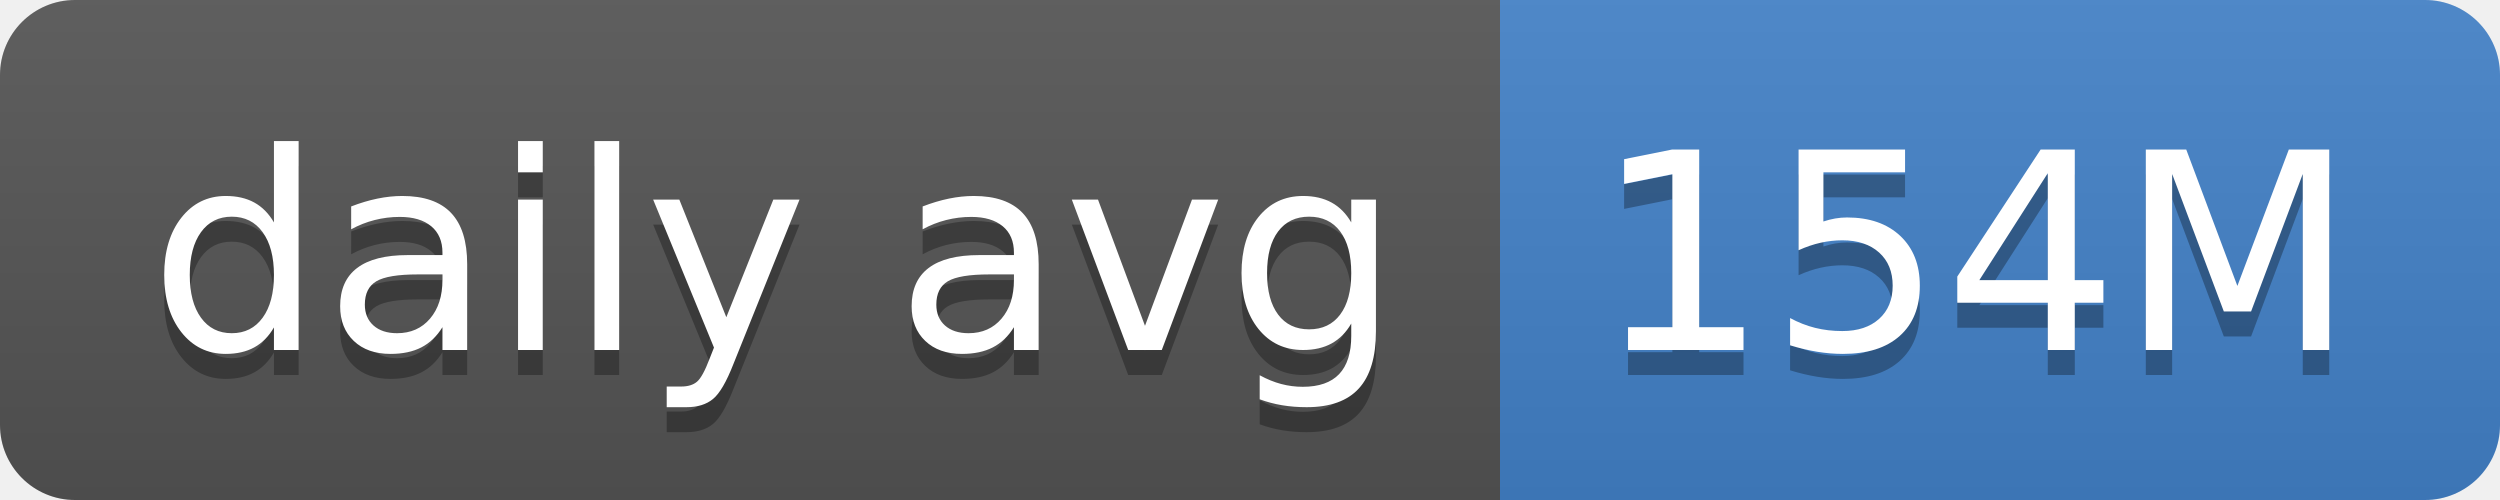
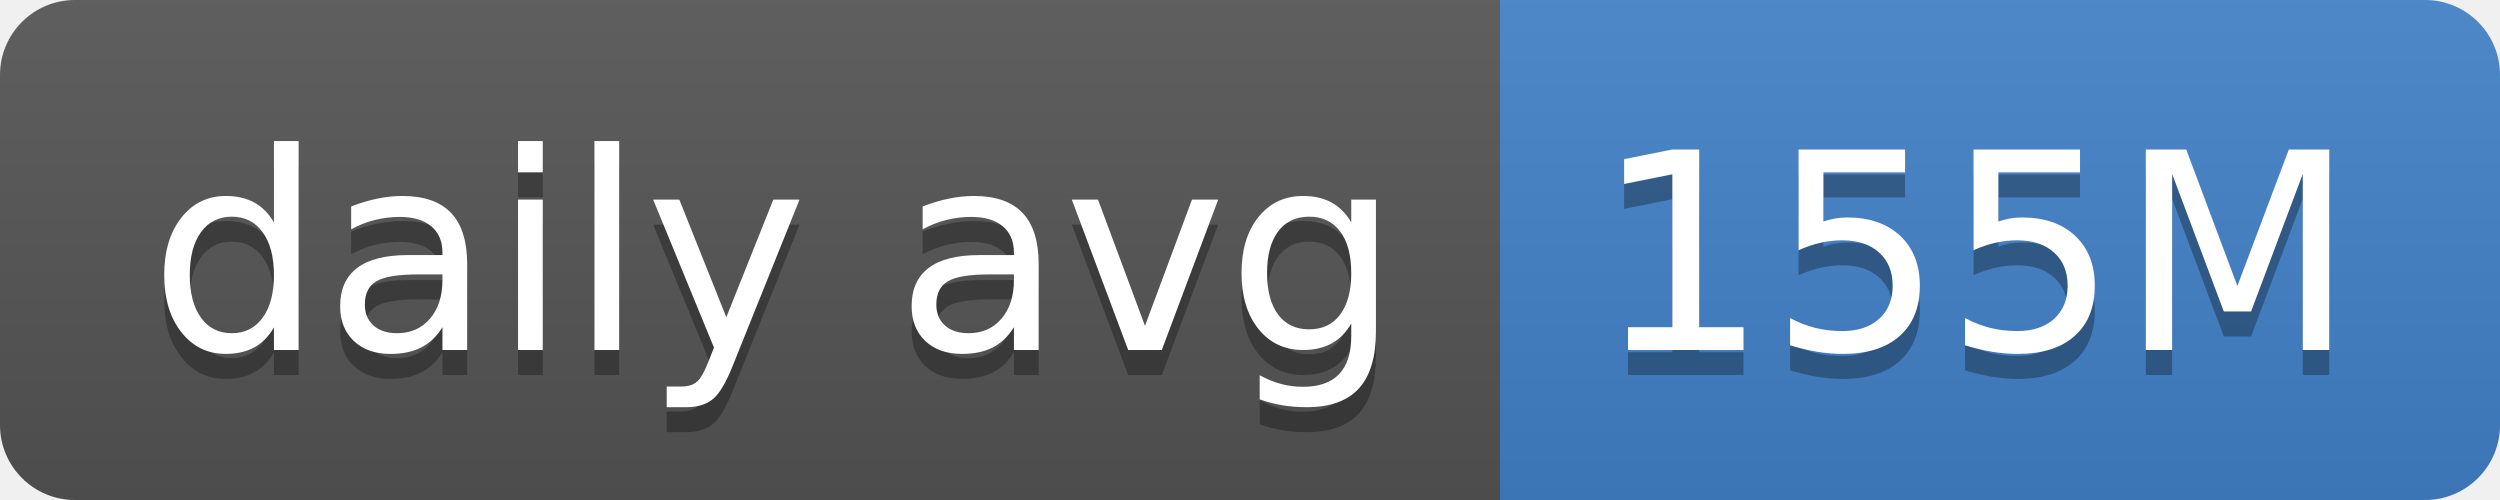
- <svg xmlns="http://www.w3.org/2000/svg" width="100" height="20" role="img" aria-label="daily avg: 154M">
+ <svg xmlns="http://www.w3.org/2000/svg" width="100" height="20" role="img" aria-label="daily avg: 155M">
  <linearGradient id="s" x2="0" y2="100%">
    <stop offset="0" stop-color="#bbb" stop-opacity=".1" />
    <stop offset="1" stop-opacity=".1" />
  </linearGradient>
  <clipPath id="r">
    <rect width="100" height="20" rx="3" fill="#fff" />
  </clipPath>
  <g clip-path="url(#r)">
    <rect width="60" height="20" fill="#555" />
    <rect x="60" width="40" height="20" fill="#4382c9" />
    <rect width="100" height="20" fill="url(#s)" />
  </g>
  <g fill="#fff" text-anchor="middle" font-family="Verdana,Geneva,DejaVu Sans,sans-serif" text-rendering="geometricPrecision" font-size="110">
    <text aria-hidden="true" x="310" y="150" fill="#010101" fill-opacity=".3" transform="scale(.1)" textLength="500">daily avg</text>
    <text x="310" y="140" transform="scale(.1)" fill="#fff" textLength="500">daily avg</text>
-     <text aria-hidden="true" x="790" y="150" fill="#010101" fill-opacity=".3" transform="scale(.1)" textLength="300">154M</text>
-     <text x="790" y="140" transform="scale(.1)" fill="#fff" textLength="300">154M</text>
+     <text aria-hidden="true" x="790" y="150" fill="#010101" fill-opacity=".3" transform="scale(.1)" textLength="300">155M</text>
+     <text x="790" y="140" transform="scale(.1)" fill="#fff" textLength="300">155M</text>
  </g>
</svg>
